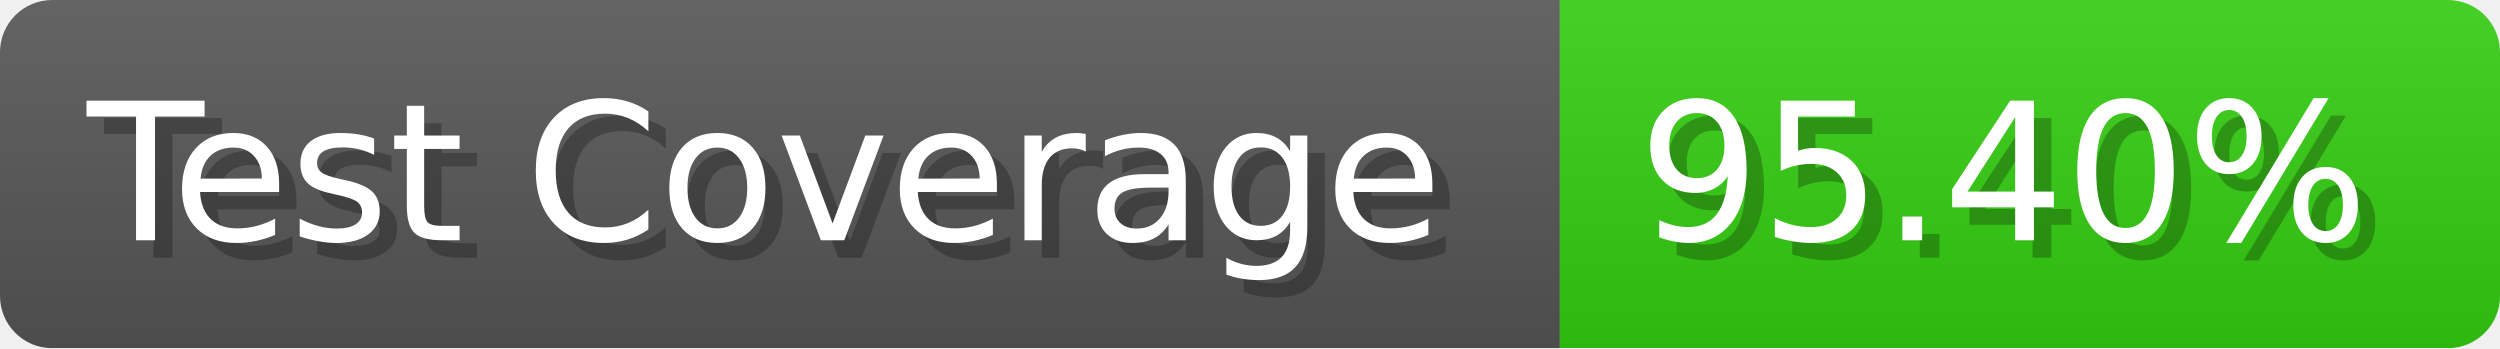
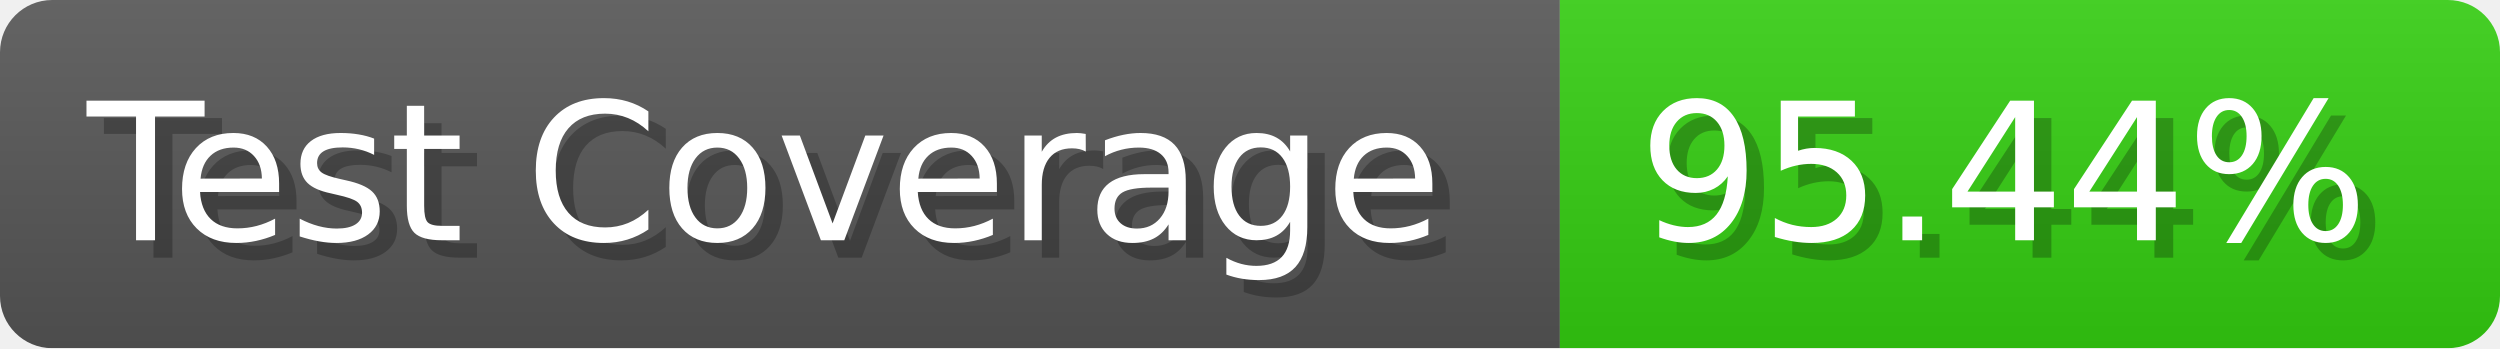
- <svg xmlns="http://www.w3.org/2000/svg" width="143.6" height="20" viewBox="0 0 1436 200" role="img" aria-label="Test Coverage: 95.40%">
+ <svg xmlns="http://www.w3.org/2000/svg" width="143.6" height="20" viewBox="0 0 1436 200" role="img" aria-label="Test Coverage: 95.44%">
  <linearGradient id="a" x2="0" y2="100%">
    <stop offset="0" stop-opacity=".1" stop-color="#EEE" />
    <stop offset="1" stop-opacity=".1" />
  </linearGradient>
  <mask id="m">
    <rect width="1436" height="200" rx="30" fill="#FFF" />
  </mask>
  <g mask="url(#m)">
    <rect width="896" height="200" fill="#555" />
    <rect width="540" height="200" fill="#3C1" x="896" />
    <rect width="1436" height="200" fill="url(#a)" />
  </g>
  <g aria-hidden="true" fill="#fff" text-anchor="start" font-family="Verdana,DejaVu Sans,sans-serif" font-size="110">
    <text x="60" y="148" textLength="796" fill="#000" opacity="0.25">Test Coverage</text>
    <text x="50" y="138" textLength="796">Test Coverage</text>
-     <text x="951" y="148" textLength="440" fill="#000" opacity="0.25">95.40%</text>
-     <text x="941" y="138" textLength="440">95.40%</text>
+     <text x="951" y="148" textLength="440" fill="#000" opacity="0.25">95.44%</text>
+     <text x="941" y="138" textLength="440">95.44%</text>
  </g>
</svg>
